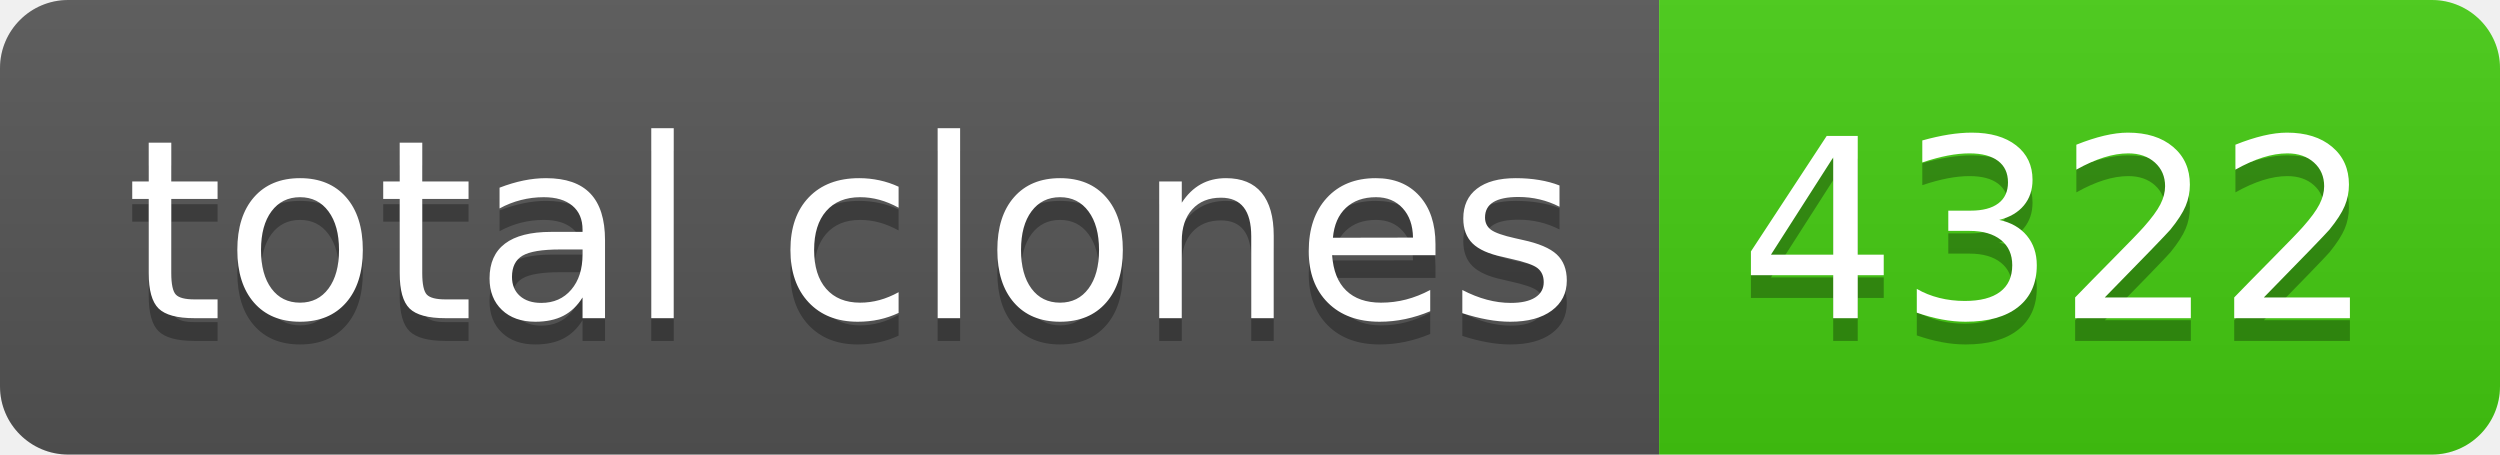
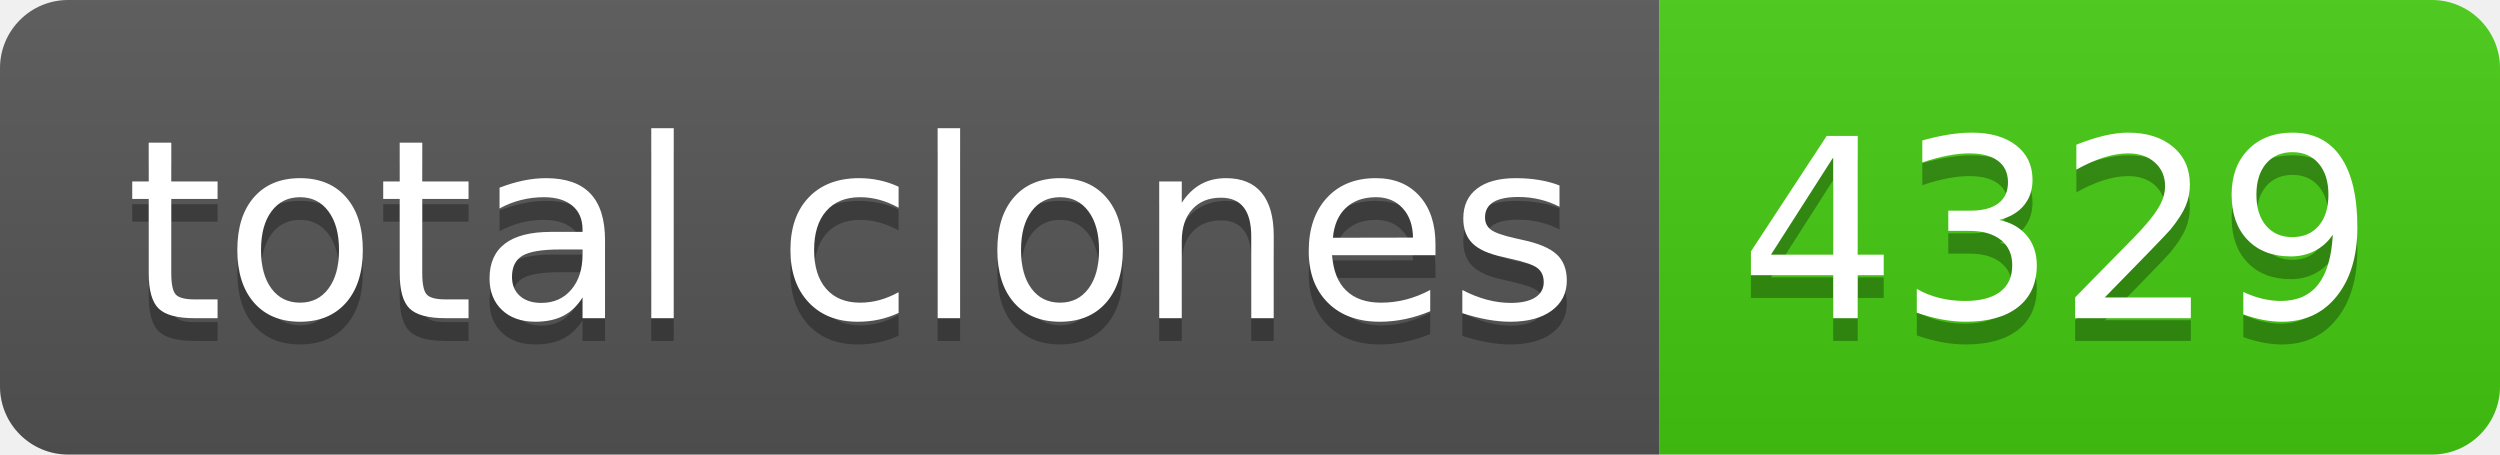
- <svg xmlns="http://www.w3.org/2000/svg" width="110" height="20" role="img" aria-label="total clones: 4322">
+ <svg xmlns="http://www.w3.org/2000/svg" width="110" height="20" role="img" aria-label="total clones: 4329">
  <linearGradient id="s" x2="0" y2="100%">
    <stop offset="0" stop-color="#bbb" stop-opacity=".1" />
    <stop offset="1" stop-opacity=".1" />
  </linearGradient>
  <clipPath id="r">
    <rect width="110" height="20" rx="3" fill="#fff" />
  </clipPath>
  <g clip-path="url(#r)">
    <rect width="73" height="20" fill="#555" />
    <rect x="73" width="37" height="20" fill="#4c1" />
    <rect width="110" height="20" fill="url(#s)" />
  </g>
  <g fill="#fff" text-anchor="middle" font-family="Verdana,Geneva,DejaVu Sans,sans-serif" text-rendering="geometricPrecision" font-size="110">
    <text aria-hidden="true" x="375" y="150" fill="#010101" fill-opacity=".3" transform="scale(.1)" textLength="630">total clones</text>
    <text x="375" y="140" transform="scale(.1)" fill="#fff" textLength="630">total clones</text>
-     <text aria-hidden="true" x="905" y="150" fill="#010101" fill-opacity=".3" transform="scale(.1)" textLength="270">4322</text>
-     <text x="905" y="140" transform="scale(.1)" fill="#fff" textLength="270">4322</text>
+     <text aria-hidden="true" x="905" y="150" fill="#010101" fill-opacity=".3" transform="scale(.1)" textLength="270">4329</text>
+     <text x="905" y="140" transform="scale(.1)" fill="#fff" textLength="270">4329</text>
  </g>
</svg>
